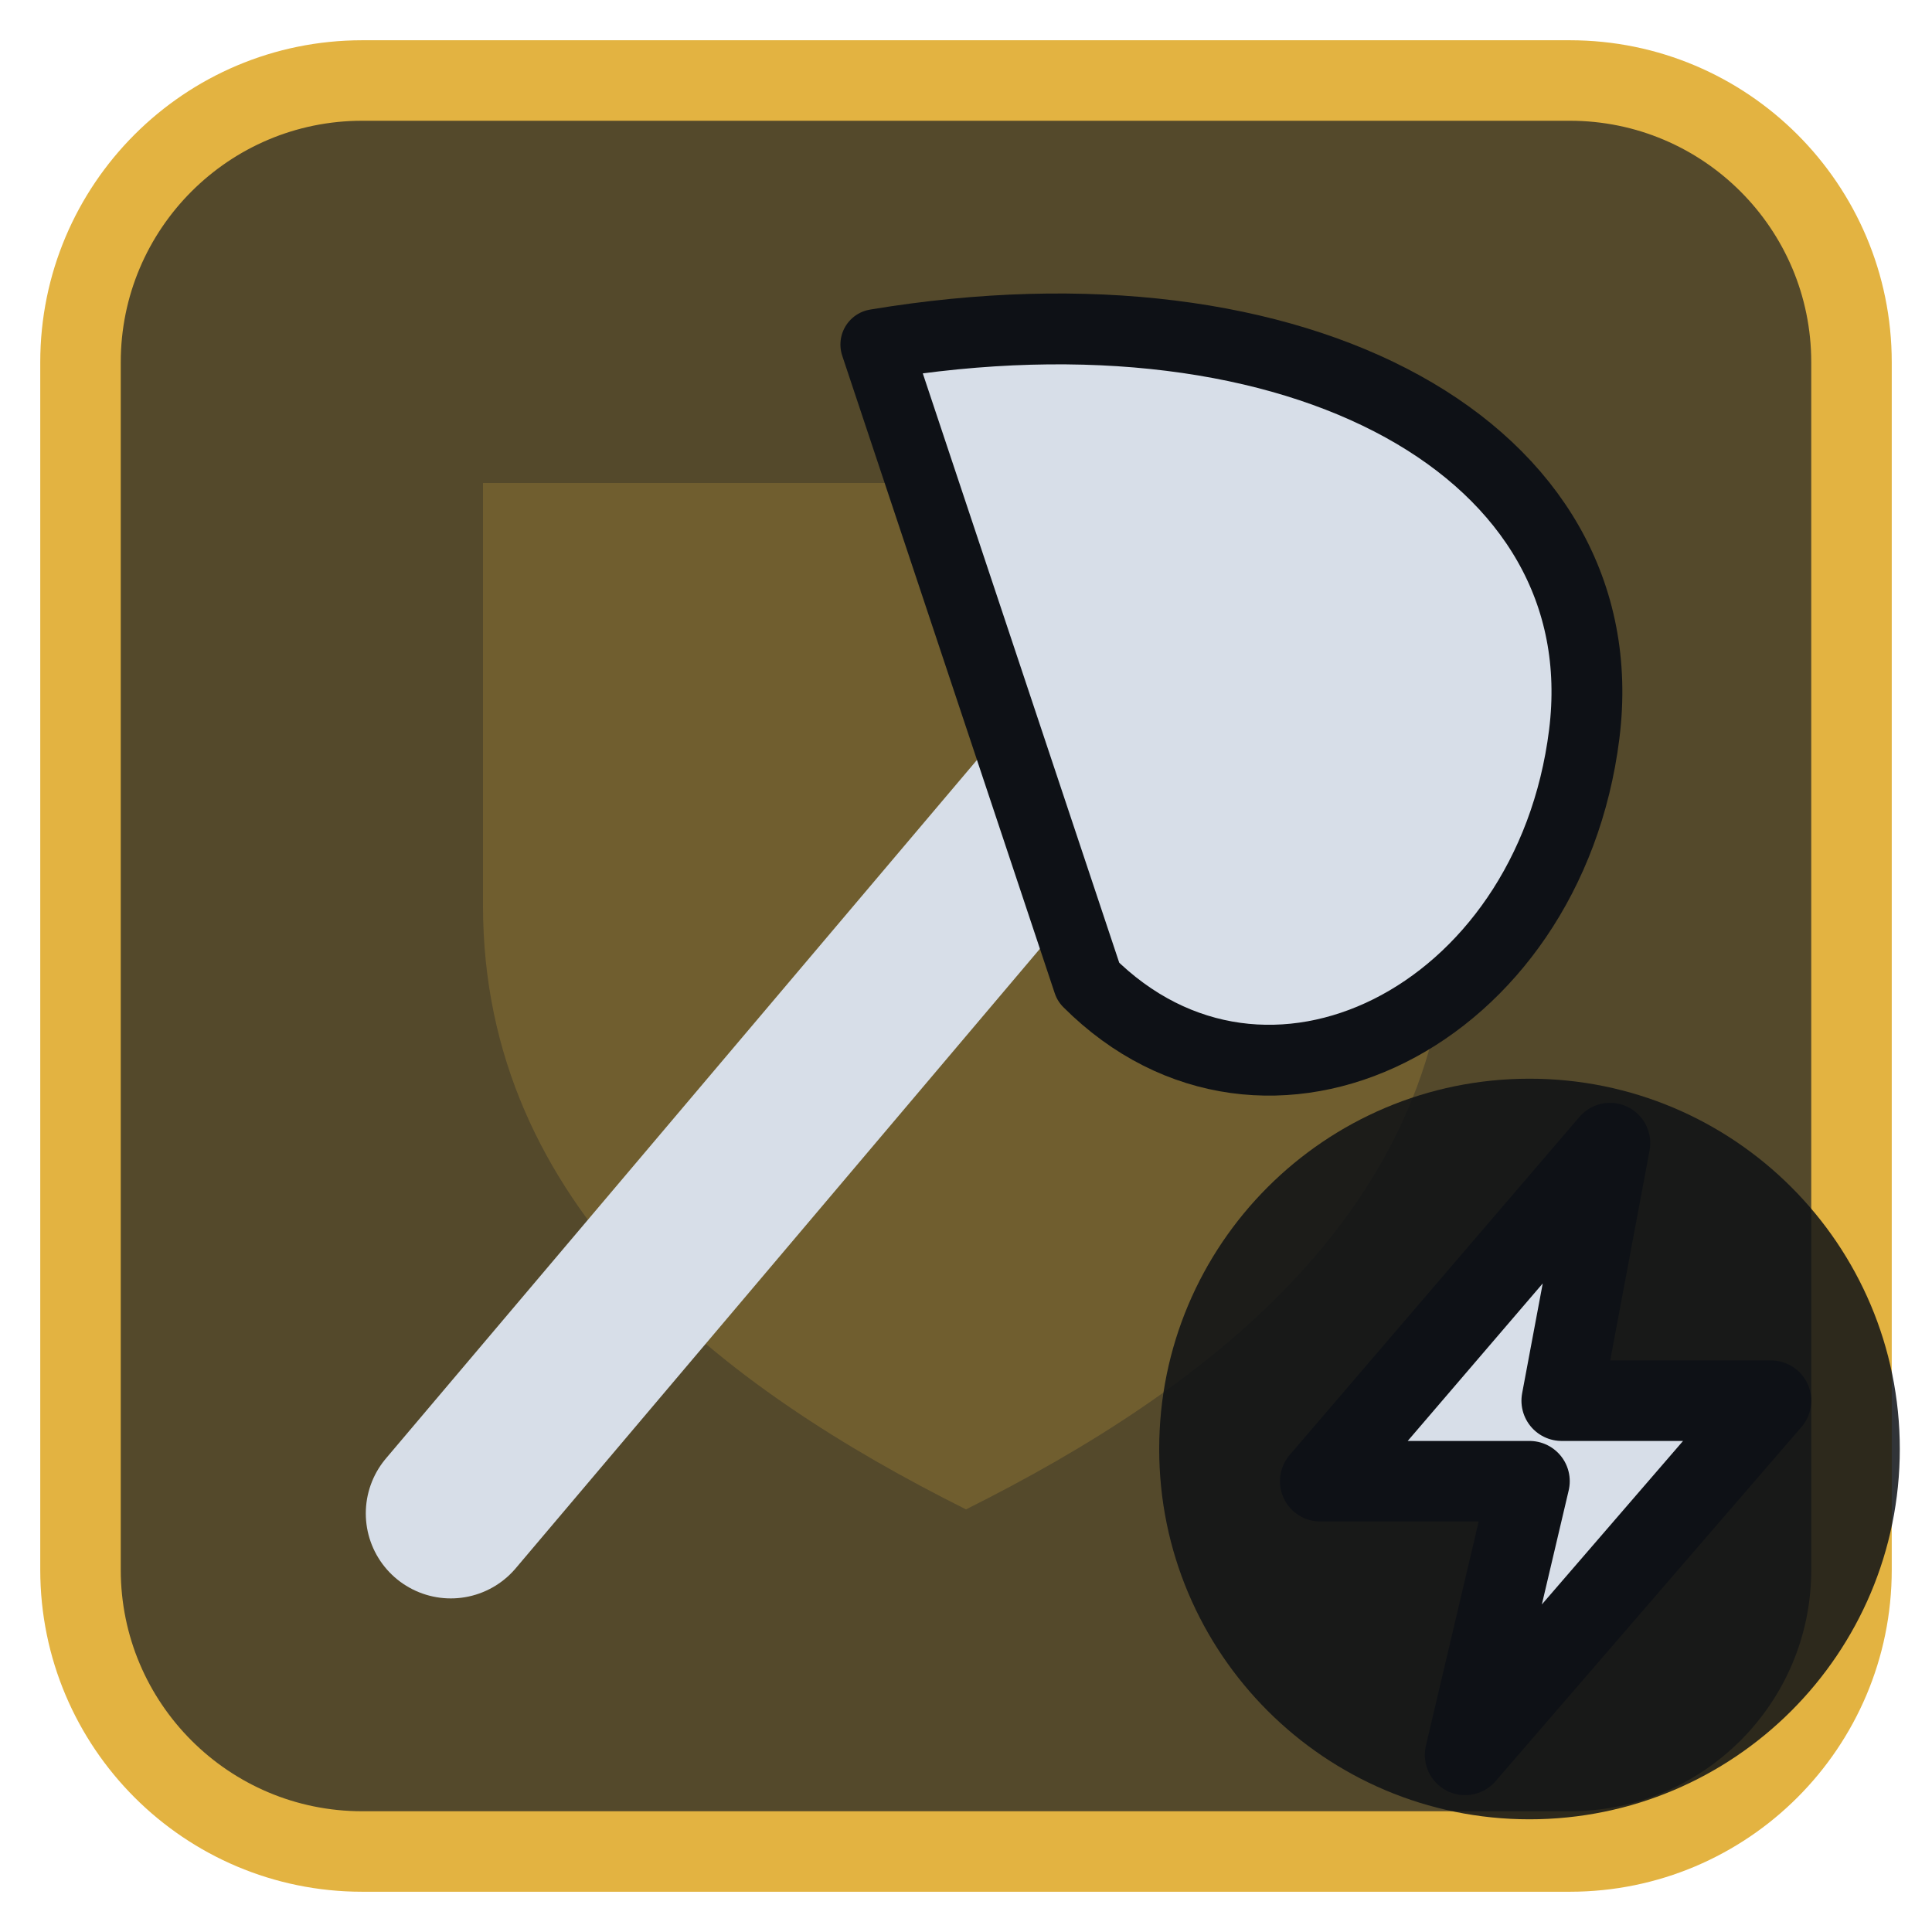
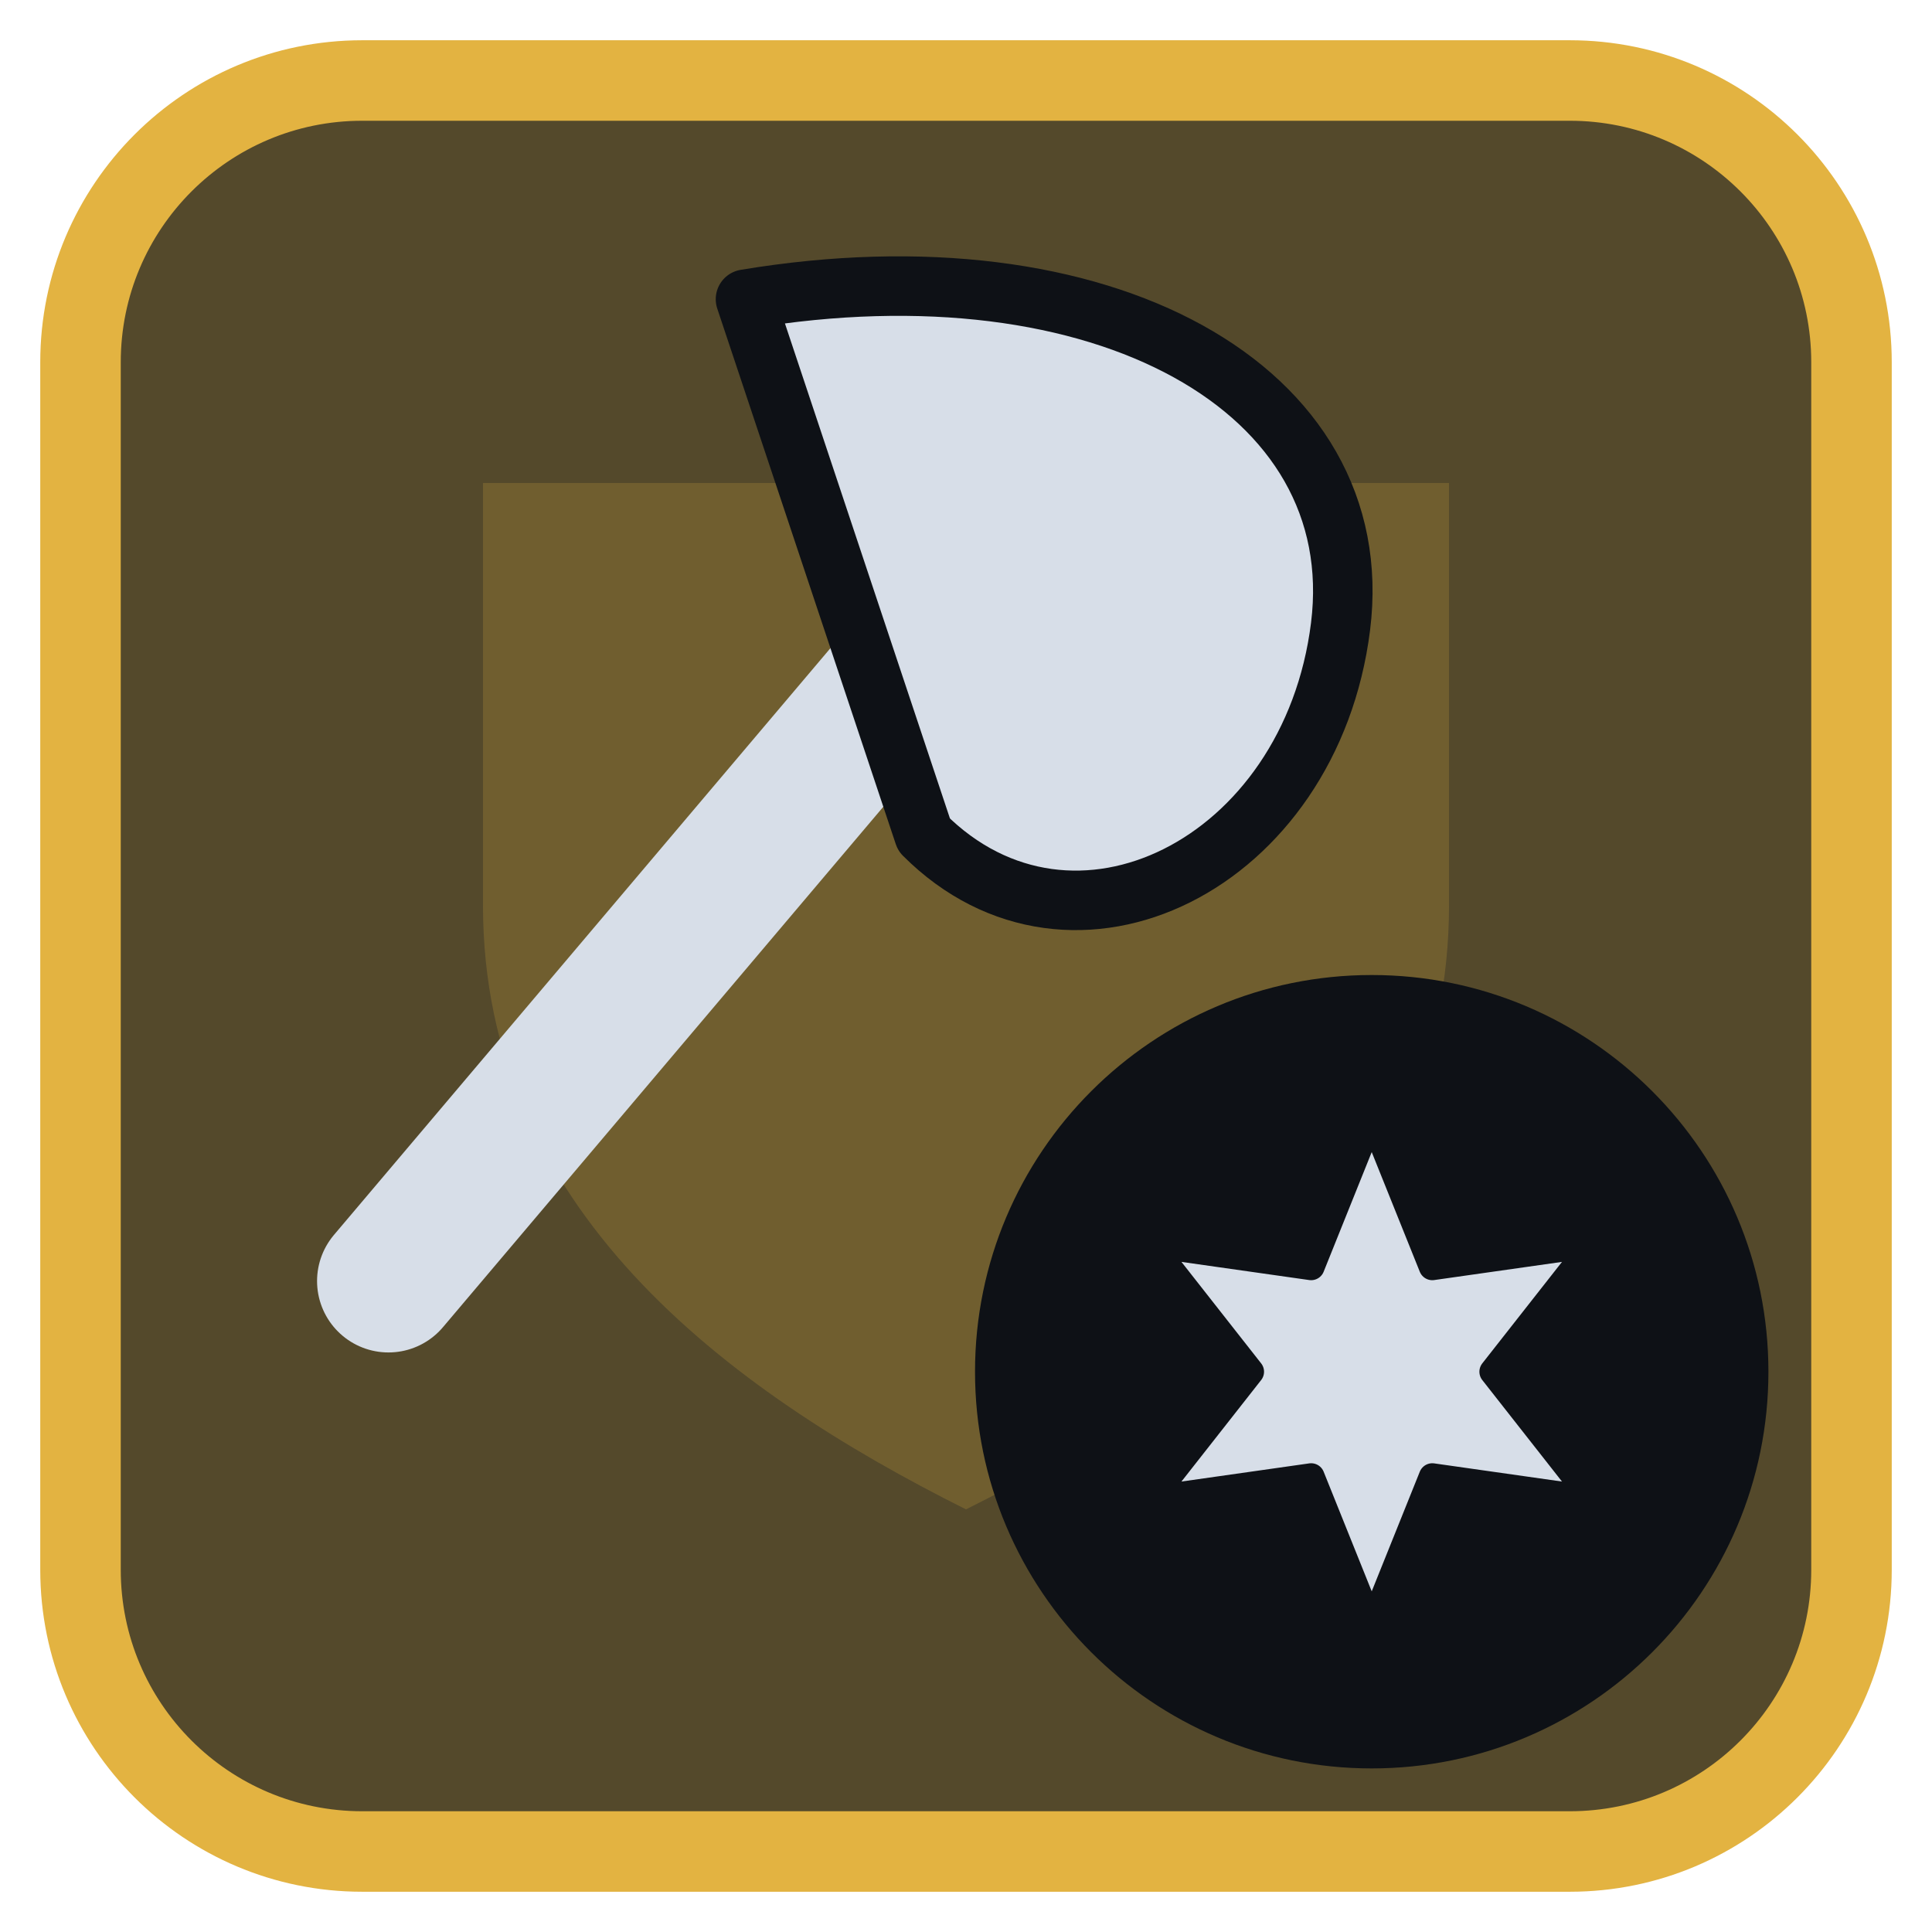
<svg xmlns="http://www.w3.org/2000/svg" viewBox="0 0 24 24" width="24" height="24">
  <rect x="1" y="1" width="22" height="22" rx="3.5" fill="#54492b" stroke="#e3b341" stroke-width="1" />
  <g opacity="0.2" transform="translate(3,3) scale(0.75)">
    <path d="M4 4h16v7c0 5-4 8-8 10-4-2-8-5-8-10z" fill="#e3b341" />
  </g>
  <g transform="translate(1.2,1.2) scale(0.88)">
-     <path d="M5 20L16 7" fill="none" stroke="#d7dee8" stroke-width="2.4" stroke-linecap="round" stroke-linejoin="round" />
-     <path d="M11 3.5C17 2.5 21.5 5 21 9C20.5 13 16.5 15 14 12.5Z" fill="#d7dee8" stroke="#0e1116" stroke-width="1" stroke-linejoin="round" />
+     <g transform="translate(10,10) scale(0.84) translate(-12,-12)">
+       <path d="M5 20L16 7" fill="none" stroke="#d7dee8" stroke-width="2.4" stroke-linecap="round" stroke-linejoin="round" />
+       <path d="M11 3.5C17 2.5 21.5 5 21 9C20.5 13 16.5 15 14 12.5Z" fill="#d7dee8" stroke="#0e1116" stroke-width="1" stroke-linejoin="round" />
+     </g>
+     <circle cx="18" cy="18" r="5.6" fill="#0e1116" />
+     <g transform="translate(18,18) scale(0.38) translate(-12,-12)">
+       <path d="M12.00 2.50L14.25 8.10L20.23 7.25L16.50 12.00L20.23 16.75L14.25 15.90L12.00 21.50L9.75 15.90L3.77 16.75L7.50 12.00L3.77 7.25L9.75 8.10Z" fill="#d7dee8" stroke="#0e1116" stroke-width="1" stroke-linejoin="round" />
+     </g>
  </g>
-   <circle cx="19" cy="18" r="4.6" fill="#0e1116" fill-opacity="0.85" />
-   <path d="M20 14.2L16.4 18.4H19L18.2 21.8L22 17.4H19.4Z" fill="#d7dee8" stroke="#0e1116" stroke-width="1" stroke-linejoin="round" />
</svg>
